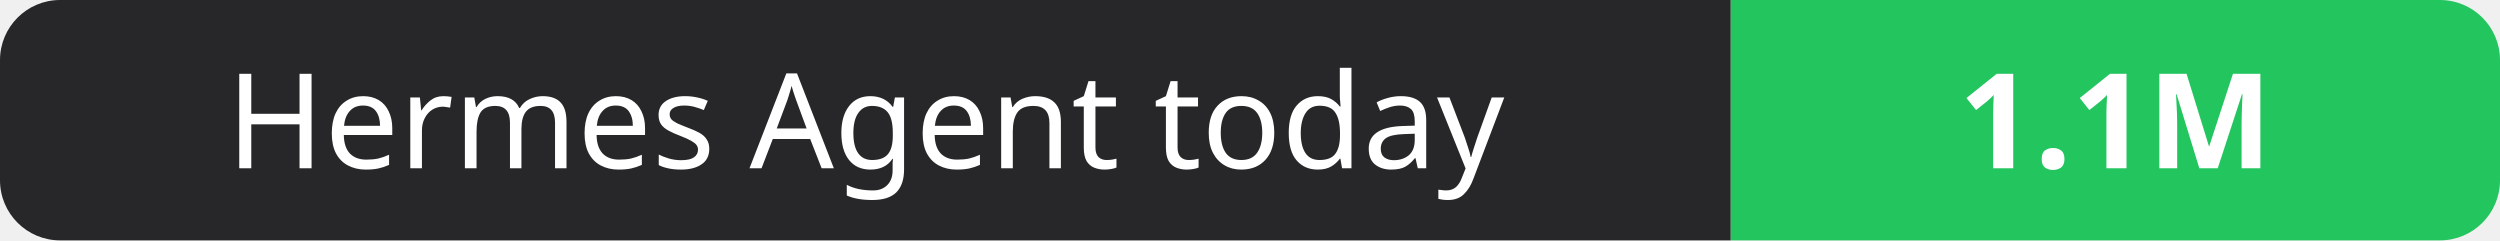
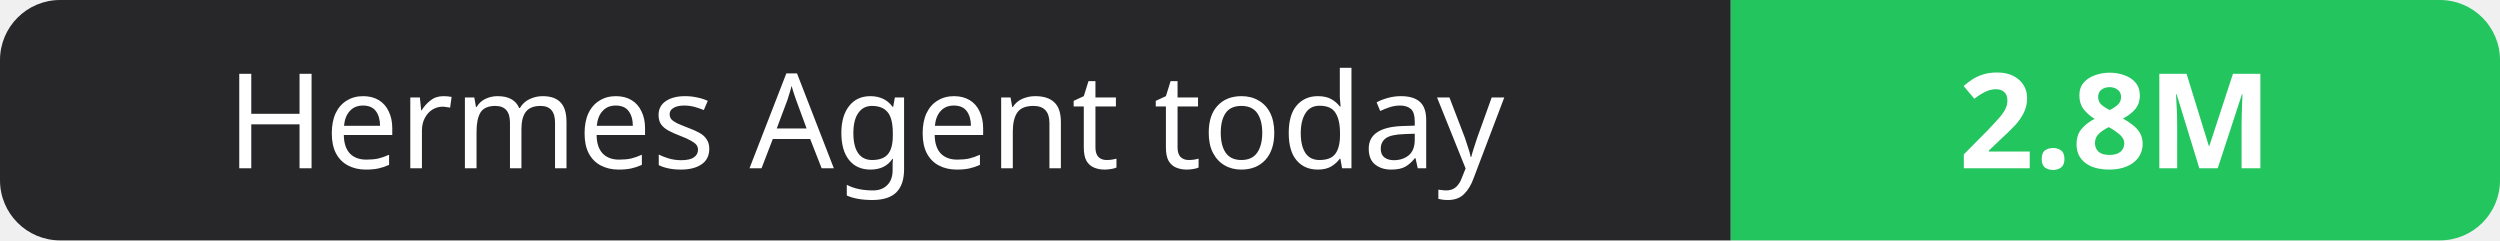
- <svg xmlns="http://www.w3.org/2000/svg" width="208" height="20" role="img" aria-label="Hermes Agent today: 1.1M">
+ <svg xmlns="http://www.w3.org/2000/svg" width="208" height="20" role="img" aria-label="Hermes Agent today: 2.8M">
  <clipPath id="r">
    <rect width="208" height="20" rx="5" fill="#fff" />
  </clipPath>
  <g clip-path="url(#r)">
    <rect width="144" height="20" fill="#27272a" />
    <rect x="144" width="64" height="20" fill="#22c55e" />
  </g>
  <g fill="#fff" text-anchor="middle" font-family="Verdana,Geneva,sans-serif" font-size="11">
    <text x="72.0" y="14">Hermes Agent today</text>
-     <text x="176.0" y="14" font-weight="700">1.1M</text>
+     <text x="176.0" y="14" font-weight="700">2.8M</text>
  </g>
</svg>
